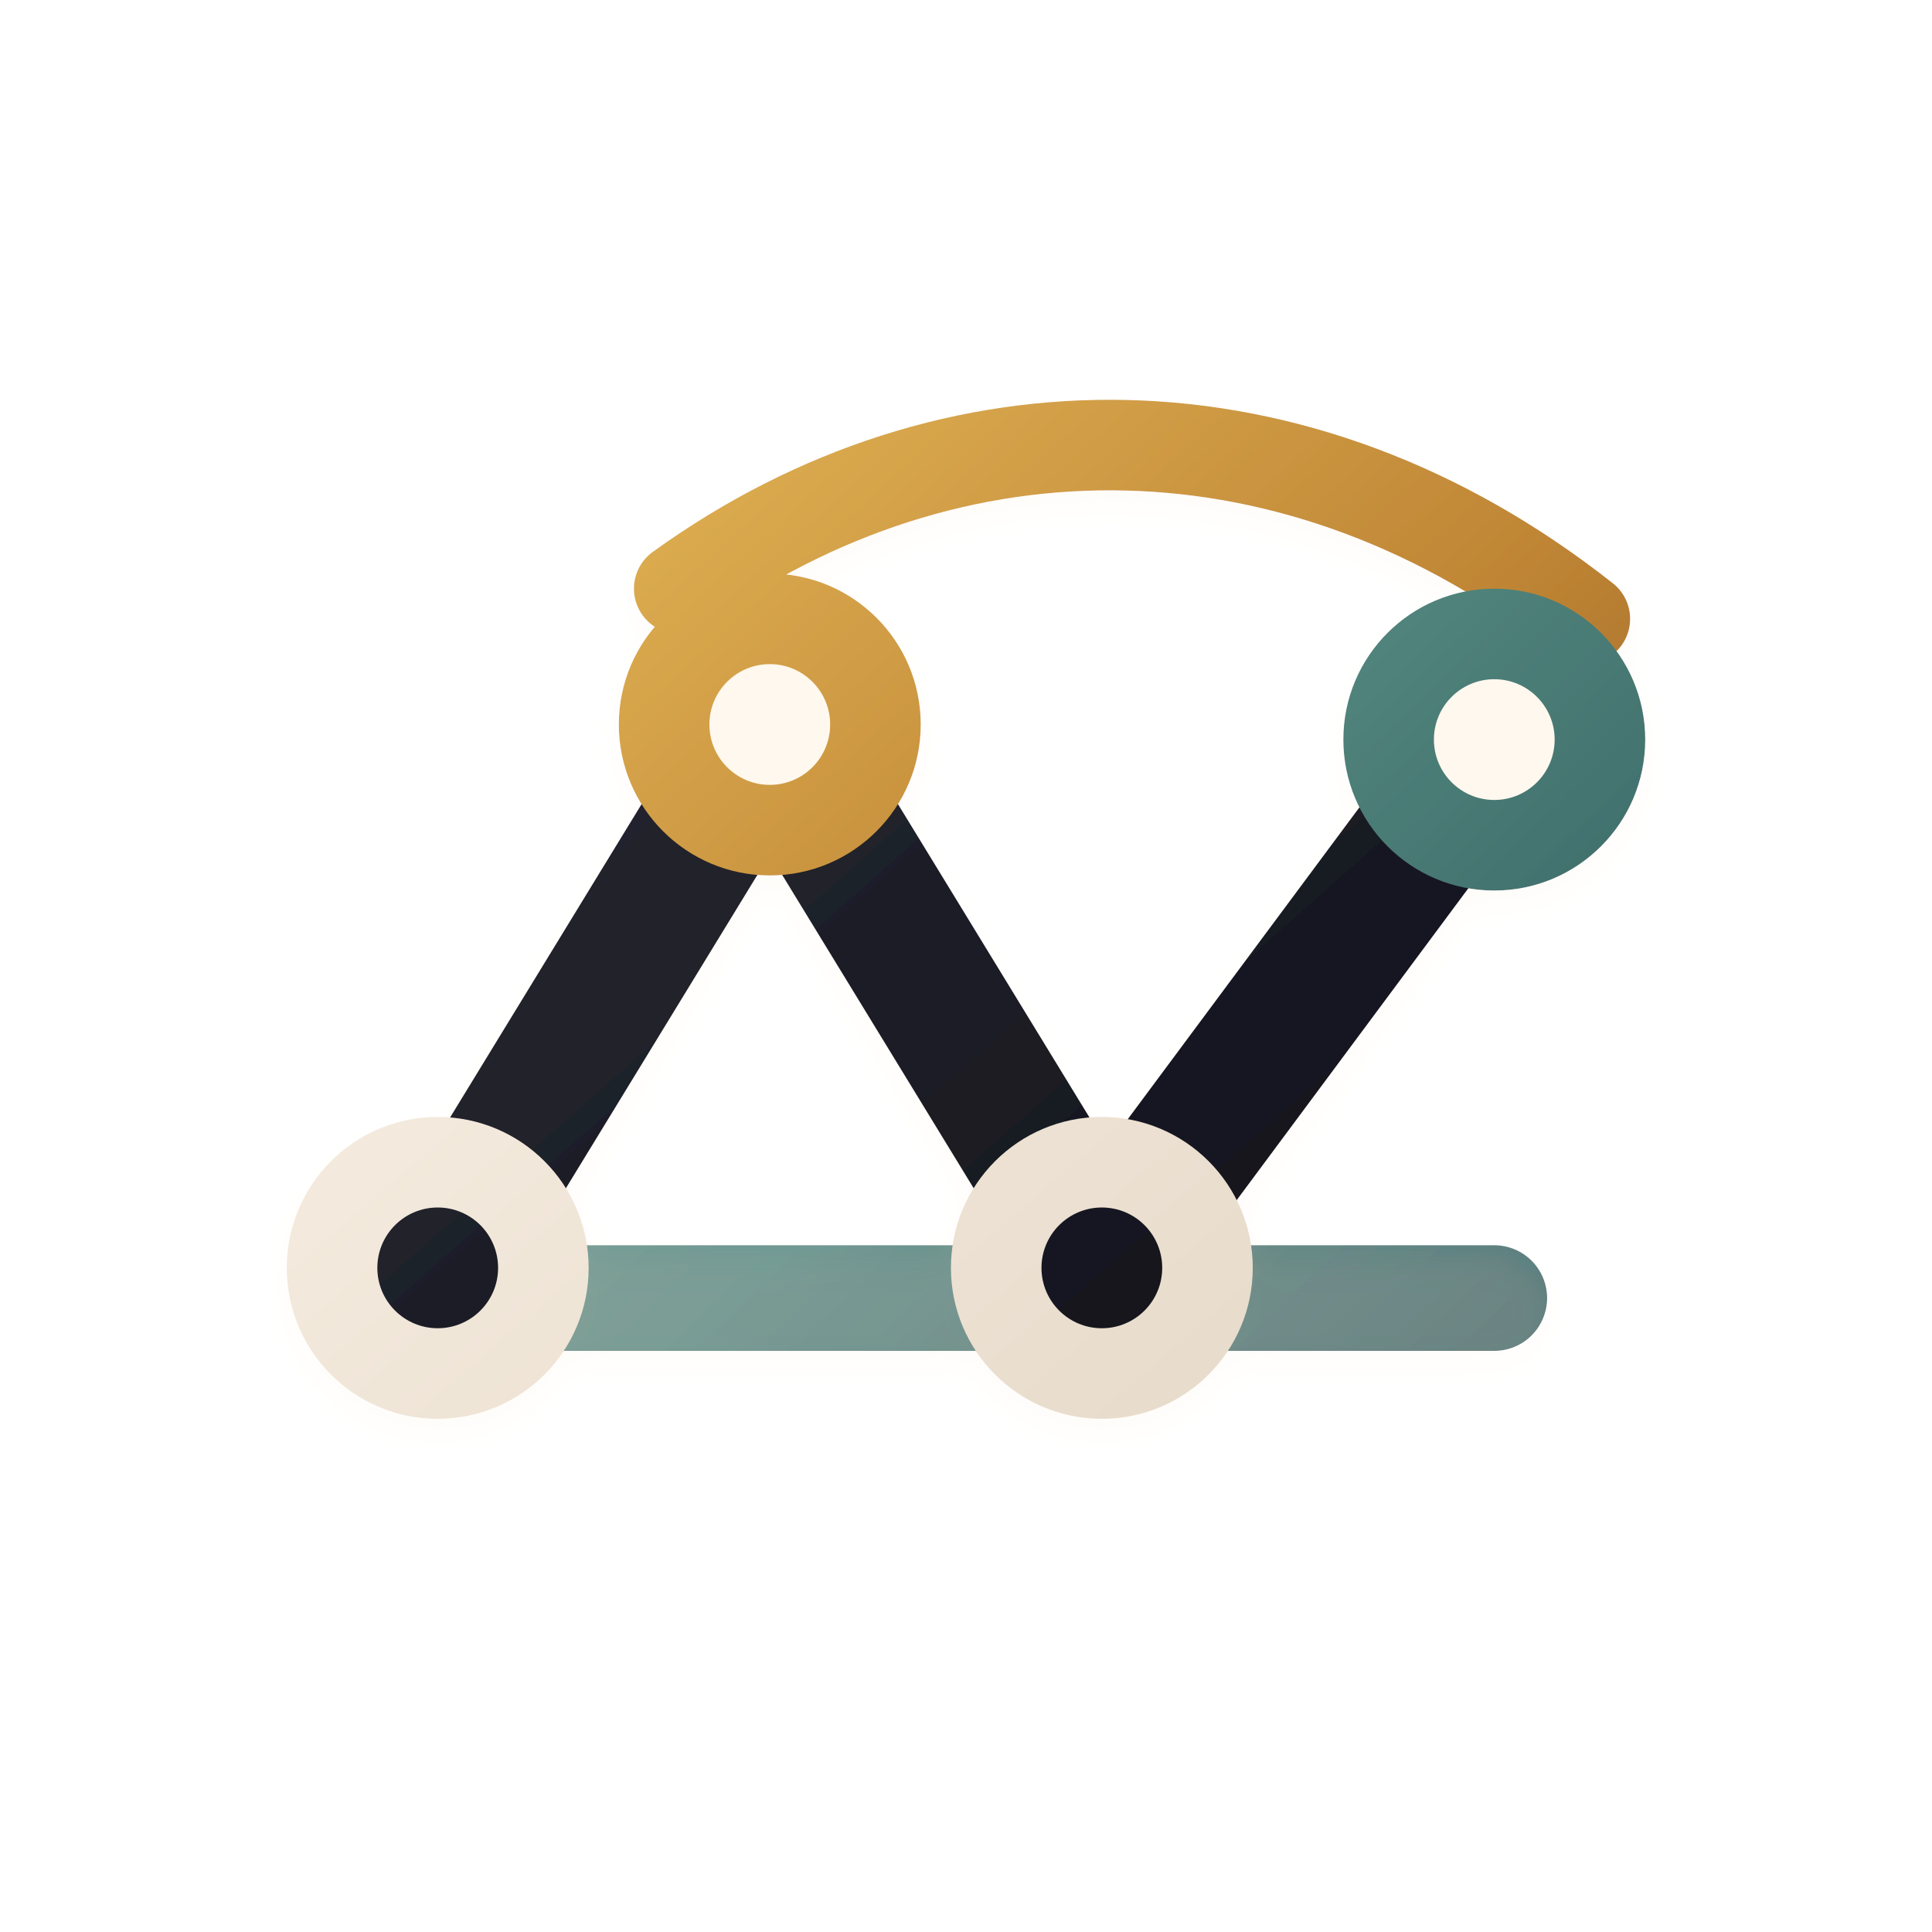
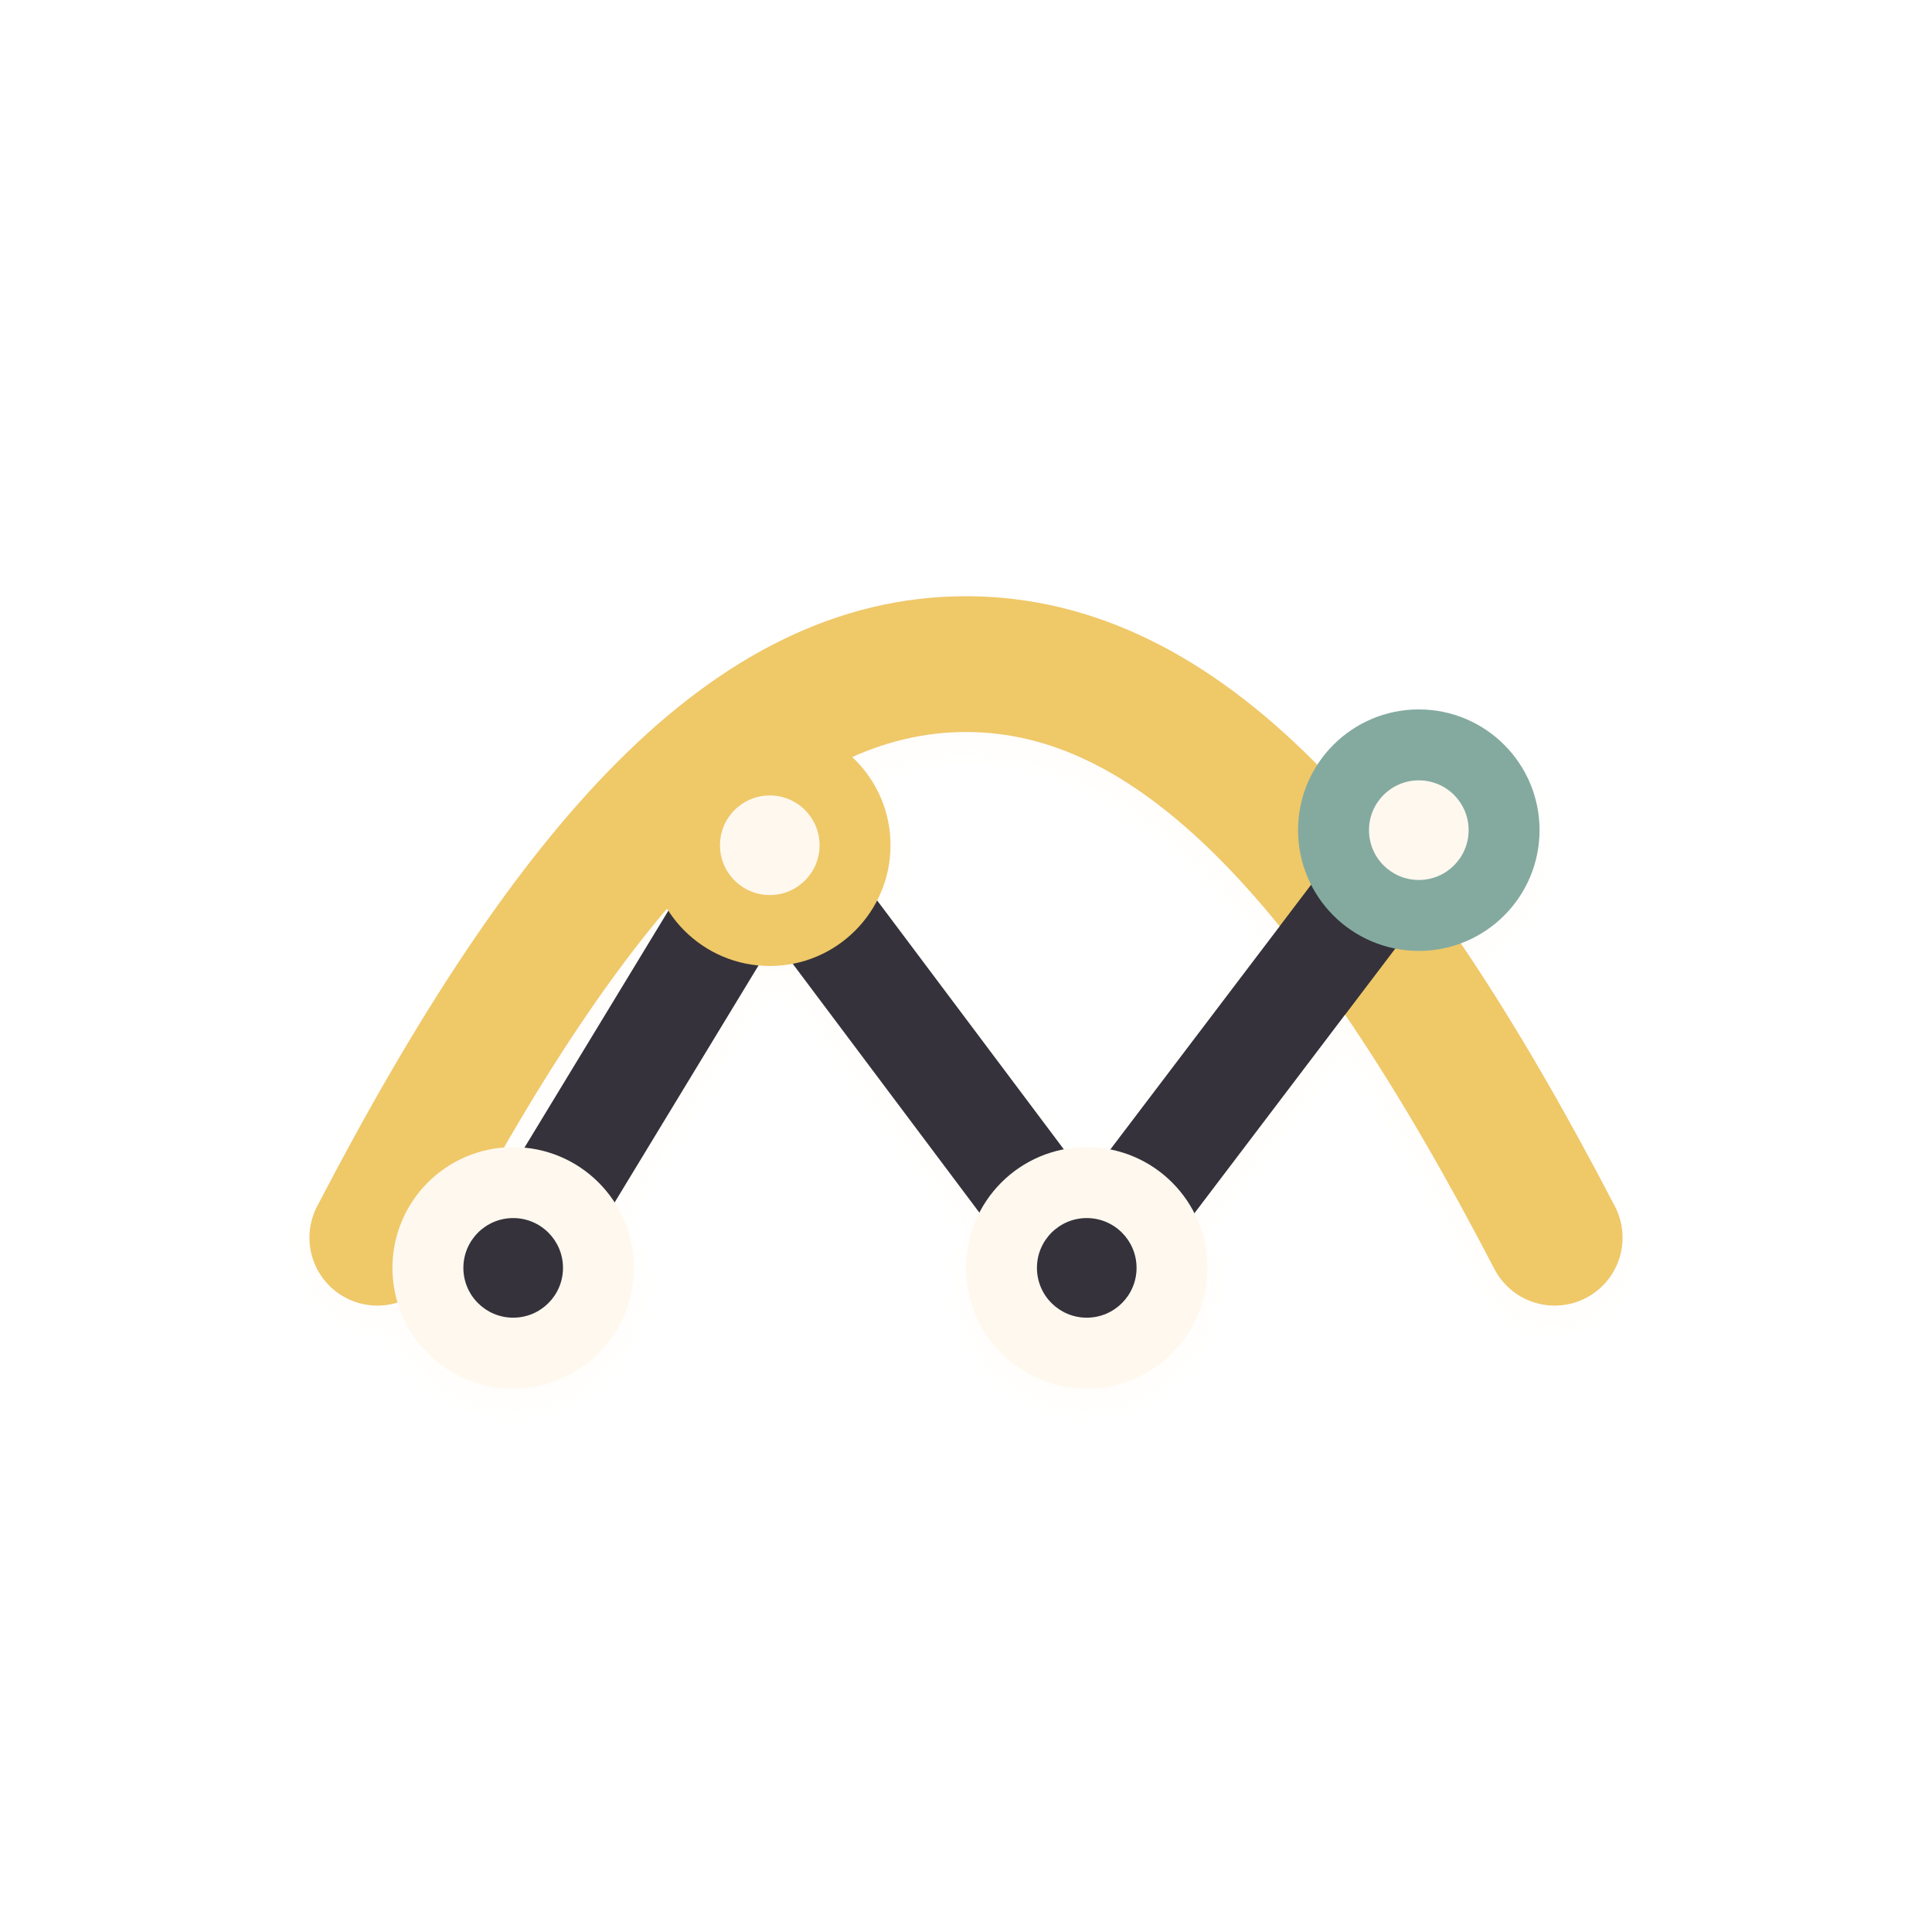
<svg xmlns="http://www.w3.org/2000/svg" viewBox="0 0 128 128" role="img" aria-label="Sarrus icon">
  <defs>
-     <filter id="depth" x="-45%" y="-45%" width="190%" height="190%">
-       <feDropShadow dx="0" dy="8" stdDeviation="5" flood-color="#221a16" flood-opacity=".20" />
-       <feDropShadow dx="0" dy="1" stdDeviation="1" flood-color="#fff8ef" flood-opacity=".36" />
+     <filter id="d" x="-35%" y="-35%" width="170%" height="170%">
+       <feDropShadow dx="0" dy="10" stdDeviation="6" flood-color="#2b211d" flood-opacity=".18" />
+       <feDropShadow dx="0" dy="1" stdDeviation="1" flood-color="#fffaf4" flood-opacity=".48" />
    </filter>
-     <linearGradient id="paper" x1="20" y1="14" x2="108" y2="116" gradientUnits="userSpaceOnUse">
-       <stop stop-color="#fff8ee" />
-       <stop offset="1" stop-color="#dfd1bf" />
+     <linearGradient id="cream" x1="18" y1="18" x2="108" y2="114">
+       <stop stop-color="#fff8ef" />
+       <stop offset="1" stop-color="#e4d7c6" />
    </linearGradient>
-     <linearGradient id="ink" x1="18" y1="14" x2="108" y2="116" gradientUnits="userSpaceOnUse">
-       <stop stop-color="#31313b" />
-       <stop offset="1" stop-color="#080911" />
+     <linearGradient id="ink" x1="18" y1="14" x2="108" y2="116">
+       <stop stop-color="#34333b" />
+       <stop offset="1" stop-color="#090b11" />
    </linearGradient>
-     <linearGradient id="coral" x1="18" y1="16" x2="110" y2="114" gradientUnits="userSpaceOnUse">
-       <stop stop-color="#eda891" />
-       <stop offset=".55" stop-color="#ce735b" />
-       <stop offset="1" stop-color="#884a3c" />
+     <linearGradient id="teal" x1="18" y1="20" x2="108" y2="112">
+       <stop stop-color="#84aaa0" />
+       <stop offset=".56" stop-color="#517d76" />
+       <stop offset="1" stop-color="#294f52" />
    </linearGradient>
-     <linearGradient id="rose" x1="18" y1="16" x2="108" y2="116" gradientUnits="userSpaceOnUse">
-       <stop stop-color="#e4a4ad" />
-       <stop offset=".55" stop-color="#ba6c84" />
-       <stop offset="1" stop-color="#6f425b" />
-     </linearGradient>
-     <linearGradient id="teal" x1="16" y1="16" x2="108" y2="112" gradientUnits="userSpaceOnUse">
-       <stop stop-color="#83aaa0" />
-       <stop offset=".55" stop-color="#4f827a" />
-       <stop offset="1" stop-color="#244d52" />
-     </linearGradient>
-     <linearGradient id="blue" x1="18" y1="16" x2="108" y2="112" gradientUnits="userSpaceOnUse">
-       <stop stop-color="#7fa2d4" />
-       <stop offset=".52" stop-color="#456fa8" />
-       <stop offset="1" stop-color="#172d61" />
-     </linearGradient>
-     <linearGradient id="gold" x1="20" y1="16" x2="108" y2="112" gradientUnits="userSpaceOnUse">
-       <stop stop-color="#f0c763" />
-       <stop offset=".55" stop-color="#be8434" />
-       <stop offset="1" stop-color="#6e421e" />
+     <linearGradient id="gold" x1="18" y1="16" x2="108" y2="112">
+       <stop stop-color="#efc868" />
+       <stop offset=".58" stop-color="#bd8337" />
+       <stop offset="1" stop-color="#6d4522" />
    </linearGradient>
  </defs>
-   <g filter="url(#depth)">
-     <path d="M29 84 51 48 73 84 99 49" fill="none" stroke="url(#ink)" stroke-width="9" stroke-linecap="round" stroke-linejoin="round" />
-     <path d="M30 86h69" stroke="url(#teal)" stroke-width="7" stroke-linecap="round" opacity=".82" />
-     <path d="M45 39c18-13 41-13 60 2" fill="none" stroke="url(#gold)" stroke-width="6" stroke-linecap="round" />
-     <circle cx="29" cy="84" r="10" fill="url(#paper)" />
-     <circle cx="51" cy="48" r="10" fill="url(#gold)" />
-     <circle cx="73" cy="84" r="10" fill="url(#paper)" />
-     <circle cx="99" cy="49" r="10" fill="url(#teal)" />
-     <circle cx="29" cy="84" r="4" fill="url(#ink)" />
-     <circle cx="51" cy="48" r="4" fill="#fff8ee" />
-     <circle cx="73" cy="84" r="4" fill="url(#ink)" />
-     <circle cx="99" cy="49" r="4" fill="#fff8ee" />
+   <g filter="url(#d)">
+     <path d="M25 82c13-25 25-38 39-38s26 13 39 38" fill="none" stroke="url(#gold)" stroke-width="9" stroke-linecap="round" />
+     <path d="M31 86h66" stroke="url(#teal)" stroke-width="7" stroke-linecap="round" />
+     <path d="M34 84 51 56 72 84 94 55" fill="none" stroke="url(#ink)" stroke-width="7" stroke-linecap="round" stroke-linejoin="round" />
+     <circle cx="34" cy="84" r="8" fill="url(#cream)" />
+     <circle cx="51" cy="56" r="8" fill="url(#gold)" />
+     <circle cx="72" cy="84" r="8" fill="url(#cream)" />
+     <circle cx="94" cy="55" r="8" fill="url(#teal)" />
+     <circle cx="34" cy="84" r="3.3" fill="url(#ink)" />
+     <circle cx="51" cy="56" r="3.3" fill="#fff8ef" />
+     <circle cx="72" cy="84" r="3.3" fill="url(#ink)" />
+     <circle cx="94" cy="55" r="3.3" fill="#fff8ef" />
  </g>
</svg>
